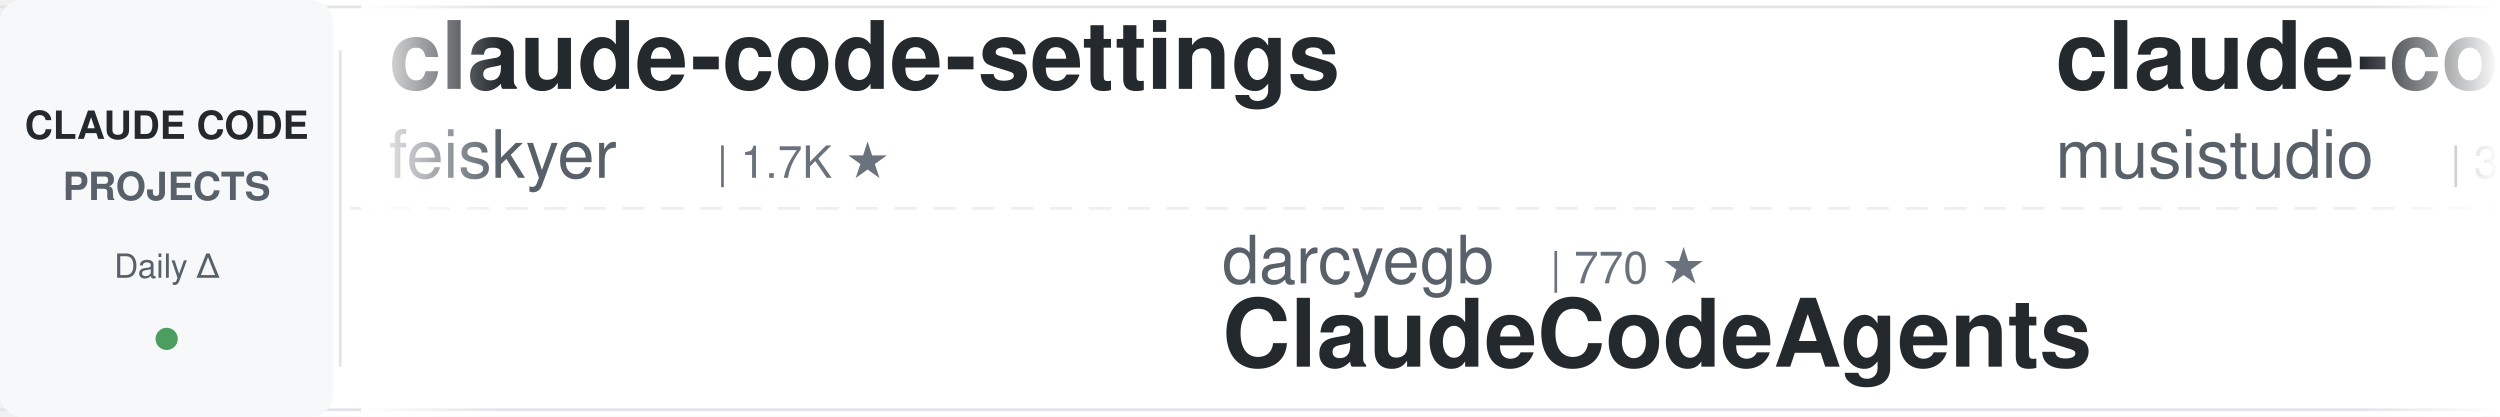
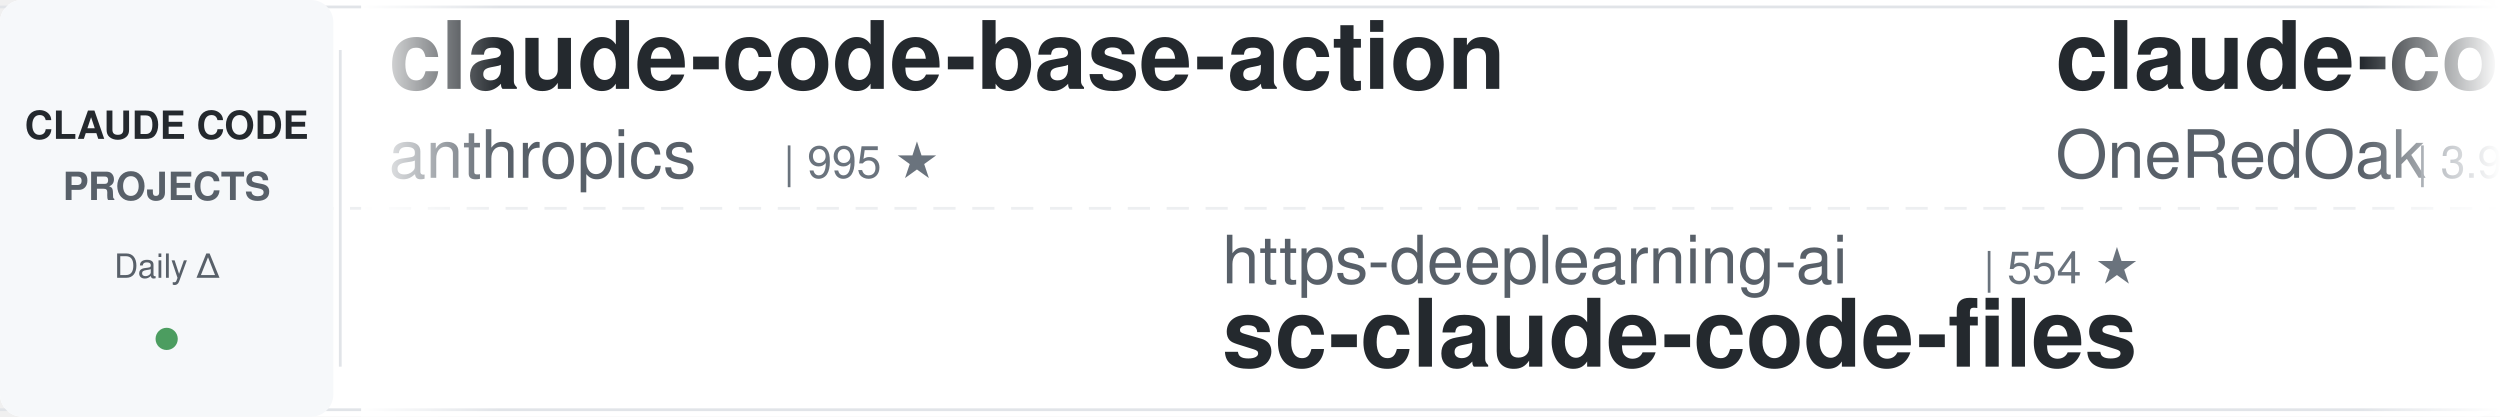
<svg xmlns="http://www.w3.org/2000/svg" width="900" height="150">
  <defs>
    <linearGradient id="leftFade" x1="0%" y1="0%" x2="100%" y2="0%">
      <stop offset="0%" style="stop-color:#ffffff;stop-opacity:1" />
      <stop offset="100%" style="stop-color:#ffffff;stop-opacity:0" />
    </linearGradient>
    <linearGradient id="rightFade" x1="0%" y1="0%" x2="100%" y2="0%">
      <stop offset="0%" style="stop-color:#ffffff;stop-opacity:0" />
      <stop offset="100%" style="stop-color:#ffffff;stop-opacity:1" />
    </linearGradient>
  </defs>
  <rect width="900" height="150" fill="#ffffff" rx="8" />
  <rect x="0" y="2" width="900" height="1" fill="#e1e4e8" />
  <rect x="0" y="147" width="900" height="1" fill="#e1e4e8" />
  <line x1="0" y1="75" x2="900" y2="75" stroke="#e1e4e8" stroke-width="1" stroke-dasharray="8 6" opacity="0.6" />
  <rect x="0" y="0" width="120" height="150" fill="#f6f8fa" rx="8" />
  <text x="60" y="50" font-family="-apple-system, BlinkMacSystemFont, 'Segoe UI', Helvetica, Arial, sans-serif" font-size="14" font-weight="600" fill="#24292e" text-anchor="middle">CLAUDE CODE</text>
  <text x="60" y="72" font-family="-apple-system, BlinkMacSystemFont, 'Segoe UI', Helvetica, Arial, sans-serif" font-size="14" font-weight="600" fill="#586069" text-anchor="middle">PROJECTS</text>
  <text x="60" y="100" font-family="-apple-system, BlinkMacSystemFont, 'Segoe UI', Helvetica, Arial, sans-serif" font-size="12" font-weight="500" fill="#586069" text-anchor="middle">Daily Δ</text>
  <circle cx="60" cy="122" r="4" fill="#22863a" opacity="0.8" />
  <rect x="122" y="18" width="1" height="114" fill="#e1e4e8" />
  <clipPath id="tickerClip">
    <rect x="130" y="0" width="770" height="150" />
  </clipPath>
  <g clip-path="url(#tickerClip)">
    <g id="tickerItems">
      <animateTransform attributeName="transform" attributeType="XML" type="translate" from="0 0" to="-3000 0" dur="54s" repeatCount="indefinite" />
      <g transform="translate(0, 0)">
-         <text x="140" y="32" font-family="-apple-system, BlinkMacSystemFont, 'Segoe UI', Helvetica, Arial, sans-serif" font-size="34" font-weight="600" fill="#24292e">claude-code-settings</text>
-         <text x="140" y="64" font-family="-apple-system, BlinkMacSystemFont, 'Segoe UI', Helvetica, Arial, sans-serif" font-size="24" font-weight="400" fill="#586069">feiskyer</text>
+         <text x="140" y="32" font-family="-apple-system, BlinkMacSystemFont, 'Segoe UI', Helvetica, Arial, sans-serif" font-size="34" font-weight="600" fill="#24292e">claude-code-base-action</text>
+         <text x="140" y="64" font-family="-apple-system, BlinkMacSystemFont, 'Segoe UI', Helvetica, Arial, sans-serif" font-size="24" font-weight="400" fill="#586069">anthropics</text>
+         <text x="282" y="64" font-family="-apple-system, BlinkMacSystemFont, 'Segoe UI', Helvetica, Arial, sans-serif" font-size="16" font-weight="500" fill="#6a737d">| 995 ★</text>
+       </g>
+       <g transform="translate(300, 0)">
+         <text x="140" y="102" font-family="-apple-system, BlinkMacSystemFont, 'Segoe UI', Helvetica, Arial, sans-serif" font-size="24" font-weight="400" fill="#586069">https-deeplearning-ai</text>
+         <text x="414" y="102" font-family="-apple-system, BlinkMacSystemFont, 'Segoe UI', Helvetica, Arial, sans-serif" font-size="16" font-weight="500" fill="#6a737d">| 554 ★</text>
+         <text x="140" y="132" font-family="-apple-system, BlinkMacSystemFont, 'Segoe UI', Helvetica, Arial, sans-serif" font-size="34" font-weight="600" fill="#24292e">sc-claude-code-files</text>
+       </g>
+       <g transform="translate(600, 0)">
+         <text x="140" y="32" font-family="-apple-system, BlinkMacSystemFont, 'Segoe UI', Helvetica, Arial, sans-serif" font-size="34" font-weight="600" fill="#24292e">claude-code-workflows</text>
+         <text x="140" y="64" font-family="-apple-system, BlinkMacSystemFont, 'Segoe UI', Helvetica, Arial, sans-serif" font-size="24" font-weight="400" fill="#586069">OneRedOak</text>
+         <text x="270" y="64" font-family="-apple-system, BlinkMacSystemFont, 'Segoe UI', Helvetica, Arial, sans-serif" font-size="16" font-weight="500" fill="#6a737d">| 3.9K ★</text>
+       </g>
+       <g transform="translate(900, 0)">
+         <text x="140" y="102" font-family="-apple-system, BlinkMacSystemFont, 'Segoe UI', Helvetica, Arial, sans-serif" font-size="24" font-weight="400" fill="#586069">lintsinghua</text>
+         <text x="294" y="102" font-family="-apple-system, BlinkMacSystemFont, 'Segoe UI', Helvetica, Arial, sans-serif" font-size="16" font-weight="500" fill="#6a737d">| 4.3K ★</text>
+         <text x="140" y="132" font-family="-apple-system, BlinkMacSystemFont, 'Segoe UI', Helvetica, Arial, sans-serif" font-size="34" font-weight="600" fill="#24292e">claude-code-book</text>
+       </g>
+       <g transform="translate(1200, 0)">
+         <text x="140" y="32" font-family="-apple-system, BlinkMacSystemFont, 'Segoe UI', Helvetica, Arial, sans-serif" font-size="34" font-weight="600" fill="#24292e">Claude-Code-Source-Study</text>
+         <text x="140" y="64" font-family="-apple-system, BlinkMacSystemFont, 'Segoe UI', Helvetica, Arial, sans-serif" font-size="24" font-weight="400" fill="#586069">luyao618</text>
        <text x="258" y="64" font-family="-apple-system, BlinkMacSystemFont, 'Segoe UI', Helvetica, Arial, sans-serif" font-size="16" font-weight="500" fill="#6a737d">| 1.7K ★</text>
      </g>
-       <g transform="translate(300, 0)">
-         <text x="140" y="102" font-family="-apple-system, BlinkMacSystemFont, 'Segoe UI', Helvetica, Arial, sans-serif" font-size="24" font-weight="400" fill="#586069">darcyegb</text>
-         <text x="258" y="102" font-family="-apple-system, BlinkMacSystemFont, 'Segoe UI', Helvetica, Arial, sans-serif" font-size="16" font-weight="500" fill="#6a737d">| 770 ★</text>
-         <text x="140" y="132" font-family="-apple-system, BlinkMacSystemFont, 'Segoe UI', Helvetica, Arial, sans-serif" font-size="34" font-weight="600" fill="#24292e">ClaudeCodeAgents</text>
-       </g>
-       <g transform="translate(600, 0)">
-         <text x="140" y="32" font-family="-apple-system, BlinkMacSystemFont, 'Segoe UI', Helvetica, Arial, sans-serif" font-size="34" font-weight="600" fill="#24292e">claude-code-router</text>
-         <text x="140" y="64" font-family="-apple-system, BlinkMacSystemFont, 'Segoe UI', Helvetica, Arial, sans-serif" font-size="24" font-weight="400" fill="#586069">musistudio</text>
-         <text x="282" y="64" font-family="-apple-system, BlinkMacSystemFont, 'Segoe UI', Helvetica, Arial, sans-serif" font-size="16" font-weight="500" fill="#6a737d">| 37.5K ★</text>
-       </g>
-       <g transform="translate(900, 0)">
-         <text x="140" y="102" font-family="-apple-system, BlinkMacSystemFont, 'Segoe UI', Helvetica, Arial, sans-serif" font-size="24" font-weight="400" fill="#586069">krusemediallc</text>
-         <text x="318" y="102" font-family="-apple-system, BlinkMacSystemFont, 'Segoe UI', Helvetica, Arial, sans-serif" font-size="16" font-weight="500" fill="#6a737d">| 1.6K ★</text>
-         <text x="140" y="132" font-family="-apple-system, BlinkMacSystemFont, 'Segoe UI', Helvetica, Arial, sans-serif" font-size="34" font-weight="600" fill="#24292e">arcads-claude-code</text>
-       </g>
-       <g transform="translate(1200, 0)">
-         <text x="140" y="32" font-family="-apple-system, BlinkMacSystemFont, 'Segoe UI', Helvetica, Arial, sans-serif" font-size="34" font-weight="600" fill="#24292e">Open-ClaudeCode</text>
-         <text x="140" y="64" font-family="-apple-system, BlinkMacSystemFont, 'Segoe UI', Helvetica, Arial, sans-serif" font-size="24" font-weight="400" fill="#586069">LING71671</text>
-         <text x="270" y="64" font-family="-apple-system, BlinkMacSystemFont, 'Segoe UI', Helvetica, Arial, sans-serif" font-size="16" font-weight="500" fill="#6a737d">| 960 ★</text>
-       </g>
      <g transform="translate(1500, 0)">
-         <text x="140" y="102" font-family="-apple-system, BlinkMacSystemFont, 'Segoe UI', Helvetica, Arial, sans-serif" font-size="24" font-weight="400" fill="#586069">disler</text>
-         <text x="234" y="102" font-family="-apple-system, BlinkMacSystemFont, 'Segoe UI', Helvetica, Arial, sans-serif" font-size="16" font-weight="500" fill="#6a737d">| 1.7K ★</text>
-         <text x="140" y="132" font-family="-apple-system, BlinkMacSystemFont, 'Segoe UI', Helvetica, Arial, sans-serif" font-size="34" font-weight="600" fill="#24292e">pi-vs-claude-code</text>
+         <text x="140" y="102" font-family="-apple-system, BlinkMacSystemFont, 'Segoe UI', Helvetica, Arial, sans-serif" font-size="24" font-weight="400" fill="#586069">lorryjovens-hub</text>
+         <text x="342" y="102" font-family="-apple-system, BlinkMacSystemFont, 'Segoe UI', Helvetica, Arial, sans-serif" font-size="16" font-weight="500" fill="#6a737d">| 1.7K ★</text>
+         <text x="140" y="132" font-family="-apple-system, BlinkMacSystemFont, 'Segoe UI', Helvetica, Arial, sans-serif" font-size="34" font-weight="600" fill="#24292e">claude-code-rust</text>
      </g>
      <g transform="translate(1800, 0)">
+         <text x="140" y="32" font-family="-apple-system, BlinkMacSystemFont, 'Segoe UI', Helvetica, Arial, sans-serif" font-size="34" font-weight="600" fill="#24292e">claude-code-hub</text>
+         <text x="140" y="64" font-family="-apple-system, BlinkMacSystemFont, 'Segoe UI', Helvetica, Arial, sans-serif" font-size="24" font-weight="400" fill="#586069">ding113</text>
+         <text x="246" y="64" font-family="-apple-system, BlinkMacSystemFont, 'Segoe UI', Helvetica, Arial, sans-serif" font-size="16" font-weight="500" fill="#6a737d">| 3.4K ★</text>
+       </g>
+       <g transform="translate(2100, 0)">
+         <text x="140" y="102" font-family="-apple-system, BlinkMacSystemFont, 'Segoe UI', Helvetica, Arial, sans-serif" font-size="24" font-weight="400" fill="#586069">VoltAgent</text>
+         <text x="270" y="102" font-family="-apple-system, BlinkMacSystemFont, 'Segoe UI', Helvetica, Arial, sans-serif" font-size="16" font-weight="500" fill="#6a737d">| 25.4K ★</text>
+         <text x="140" y="132" font-family="-apple-system, BlinkMacSystemFont, 'Segoe UI', Helvetica, Arial, sans-serif" font-size="34" font-weight="600" fill="#24292e">awesome-claude-code-suba...</text>
+       </g>
+       <g transform="translate(2400, 0)">
        <text x="140" y="32" font-family="-apple-system, BlinkMacSystemFont, 'Segoe UI', Helvetica, Arial, sans-serif" font-size="34" font-weight="600" fill="#24292e">edmunds-claude-code</text>
        <text x="140" y="64" font-family="-apple-system, BlinkMacSystemFont, 'Segoe UI', Helvetica, Arial, sans-serif" font-size="24" font-weight="400" fill="#586069">edmund-io</text>
        <text x="270" y="64" font-family="-apple-system, BlinkMacSystemFont, 'Segoe UI', Helvetica, Arial, sans-serif" font-size="16" font-weight="500" fill="#6a737d">| 1.5K ★</text>
      </g>
-       <g transform="translate(2100, 0)">
-         <text x="140" y="102" font-family="-apple-system, BlinkMacSystemFont, 'Segoe UI', Helvetica, Arial, sans-serif" font-size="24" font-weight="400" fill="#586069">Yuyz0112</text>
-         <text x="258" y="102" font-family="-apple-system, BlinkMacSystemFont, 'Segoe UI', Helvetica, Arial, sans-serif" font-size="16" font-weight="500" fill="#6a737d">| 2.4K ★</text>
-         <text x="140" y="132" font-family="-apple-system, BlinkMacSystemFont, 'Segoe UI', Helvetica, Arial, sans-serif" font-size="34" font-weight="600" fill="#24292e">claude-code-reverse</text>
-       </g>
-       <g transform="translate(2400, 0)">
-         <text x="140" y="32" font-family="-apple-system, BlinkMacSystemFont, 'Segoe UI', Helvetica, Arial, sans-serif" font-size="34" font-weight="600" fill="#24292e">learn-claude-code</text>
-         <text x="140" y="64" font-family="-apple-system, BlinkMacSystemFont, 'Segoe UI', Helvetica, Arial, sans-serif" font-size="24" font-weight="400" fill="#586069">shareAI-lab</text>
-         <text x="294" y="64" font-family="-apple-system, BlinkMacSystemFont, 'Segoe UI', Helvetica, Arial, sans-serif" font-size="16" font-weight="500" fill="#6a737d">| 77.9K ★</text>
-       </g>
      <g transform="translate(2700, 0)">
-         <text x="140" y="102" font-family="-apple-system, BlinkMacSystemFont, 'Segoe UI', Helvetica, Arial, sans-serif" font-size="24" font-weight="400" fill="#586069">VoltAgent</text>
-         <text x="270" y="102" font-family="-apple-system, BlinkMacSystemFont, 'Segoe UI', Helvetica, Arial, sans-serif" font-size="16" font-weight="500" fill="#6a737d">| 25.4K ★</text>
-         <text x="140" y="132" font-family="-apple-system, BlinkMacSystemFont, 'Segoe UI', Helvetica, Arial, sans-serif" font-size="34" font-weight="600" fill="#24292e">awesome-claude-code-suba...</text>
+         <text x="140" y="102" font-family="-apple-system, BlinkMacSystemFont, 'Segoe UI', Helvetica, Arial, sans-serif" font-size="24" font-weight="400" fill="#586069">SeemSeam</text>
+         <text x="258" y="102" font-family="-apple-system, BlinkMacSystemFont, 'Segoe UI', Helvetica, Arial, sans-serif" font-size="16" font-weight="500" fill="#6a737d">| 3.5K ★</text>
+         <text x="140" y="132" font-family="-apple-system, BlinkMacSystemFont, 'Segoe UI', Helvetica, Arial, sans-serif" font-size="34" font-weight="600" fill="#24292e">claude_codex_bridge</text>
      </g>
      <g transform="translate(3000, 0)">
-         <text x="140" y="32" font-family="-apple-system, BlinkMacSystemFont, 'Segoe UI', Helvetica, Arial, sans-serif" font-size="34" font-weight="600" fill="#24292e">claude-code-settings</text>
-         <text x="140" y="64" font-family="-apple-system, BlinkMacSystemFont, 'Segoe UI', Helvetica, Arial, sans-serif" font-size="24" font-weight="400" fill="#586069">feiskyer</text>
-         <text x="258" y="64" font-family="-apple-system, BlinkMacSystemFont, 'Segoe UI', Helvetica, Arial, sans-serif" font-size="16" font-weight="500" fill="#6a737d">| 1.7K ★</text>
+         <text x="140" y="32" font-family="-apple-system, BlinkMacSystemFont, 'Segoe UI', Helvetica, Arial, sans-serif" font-size="34" font-weight="600" fill="#24292e">claude-code-base-action</text>
+         <text x="140" y="64" font-family="-apple-system, BlinkMacSystemFont, 'Segoe UI', Helvetica, Arial, sans-serif" font-size="24" font-weight="400" fill="#586069">anthropics</text>
+         <text x="282" y="64" font-family="-apple-system, BlinkMacSystemFont, 'Segoe UI', Helvetica, Arial, sans-serif" font-size="16" font-weight="500" fill="#6a737d">| 995 ★</text>
      </g>
      <g transform="translate(3300, 0)">
-         <text x="140" y="102" font-family="-apple-system, BlinkMacSystemFont, 'Segoe UI', Helvetica, Arial, sans-serif" font-size="24" font-weight="400" fill="#586069">darcyegb</text>
-         <text x="258" y="102" font-family="-apple-system, BlinkMacSystemFont, 'Segoe UI', Helvetica, Arial, sans-serif" font-size="16" font-weight="500" fill="#6a737d">| 770 ★</text>
-         <text x="140" y="132" font-family="-apple-system, BlinkMacSystemFont, 'Segoe UI', Helvetica, Arial, sans-serif" font-size="34" font-weight="600" fill="#24292e">ClaudeCodeAgents</text>
+         <text x="140" y="102" font-family="-apple-system, BlinkMacSystemFont, 'Segoe UI', Helvetica, Arial, sans-serif" font-size="24" font-weight="400" fill="#586069">https-deeplearning-ai</text>
+         <text x="414" y="102" font-family="-apple-system, BlinkMacSystemFont, 'Segoe UI', Helvetica, Arial, sans-serif" font-size="16" font-weight="500" fill="#6a737d">| 554 ★</text>
+         <text x="140" y="132" font-family="-apple-system, BlinkMacSystemFont, 'Segoe UI', Helvetica, Arial, sans-serif" font-size="34" font-weight="600" fill="#24292e">sc-claude-code-files</text>
      </g>
      <g transform="translate(3600, 0)">
-         <text x="140" y="32" font-family="-apple-system, BlinkMacSystemFont, 'Segoe UI', Helvetica, Arial, sans-serif" font-size="34" font-weight="600" fill="#24292e">claude-code-router</text>
-         <text x="140" y="64" font-family="-apple-system, BlinkMacSystemFont, 'Segoe UI', Helvetica, Arial, sans-serif" font-size="24" font-weight="400" fill="#586069">musistudio</text>
-         <text x="282" y="64" font-family="-apple-system, BlinkMacSystemFont, 'Segoe UI', Helvetica, Arial, sans-serif" font-size="16" font-weight="500" fill="#6a737d">| 37.5K ★</text>
+         <text x="140" y="32" font-family="-apple-system, BlinkMacSystemFont, 'Segoe UI', Helvetica, Arial, sans-serif" font-size="34" font-weight="600" fill="#24292e">claude-code-workflows</text>
+         <text x="140" y="64" font-family="-apple-system, BlinkMacSystemFont, 'Segoe UI', Helvetica, Arial, sans-serif" font-size="24" font-weight="400" fill="#586069">OneRedOak</text>
+         <text x="270" y="64" font-family="-apple-system, BlinkMacSystemFont, 'Segoe UI', Helvetica, Arial, sans-serif" font-size="16" font-weight="500" fill="#6a737d">| 3.9K ★</text>
      </g>
      <g transform="translate(3900, 0)">
-         <text x="140" y="102" font-family="-apple-system, BlinkMacSystemFont, 'Segoe UI', Helvetica, Arial, sans-serif" font-size="24" font-weight="400" fill="#586069">krusemediallc</text>
-         <text x="318" y="102" font-family="-apple-system, BlinkMacSystemFont, 'Segoe UI', Helvetica, Arial, sans-serif" font-size="16" font-weight="500" fill="#6a737d">| 1.6K ★</text>
-         <text x="140" y="132" font-family="-apple-system, BlinkMacSystemFont, 'Segoe UI', Helvetica, Arial, sans-serif" font-size="34" font-weight="600" fill="#24292e">arcads-claude-code</text>
+         <text x="140" y="102" font-family="-apple-system, BlinkMacSystemFont, 'Segoe UI', Helvetica, Arial, sans-serif" font-size="24" font-weight="400" fill="#586069">lintsinghua</text>
+         <text x="294" y="102" font-family="-apple-system, BlinkMacSystemFont, 'Segoe UI', Helvetica, Arial, sans-serif" font-size="16" font-weight="500" fill="#6a737d">| 4.3K ★</text>
+         <text x="140" y="132" font-family="-apple-system, BlinkMacSystemFont, 'Segoe UI', Helvetica, Arial, sans-serif" font-size="34" font-weight="600" fill="#24292e">claude-code-book</text>
      </g>
    </g>
  </g>
  <rect x="130" y="0" width="50" height="150" fill="url(#leftFade)" />
  <rect x="850" y="0" width="50" height="150" fill="url(#rightFade)" />
</svg>
